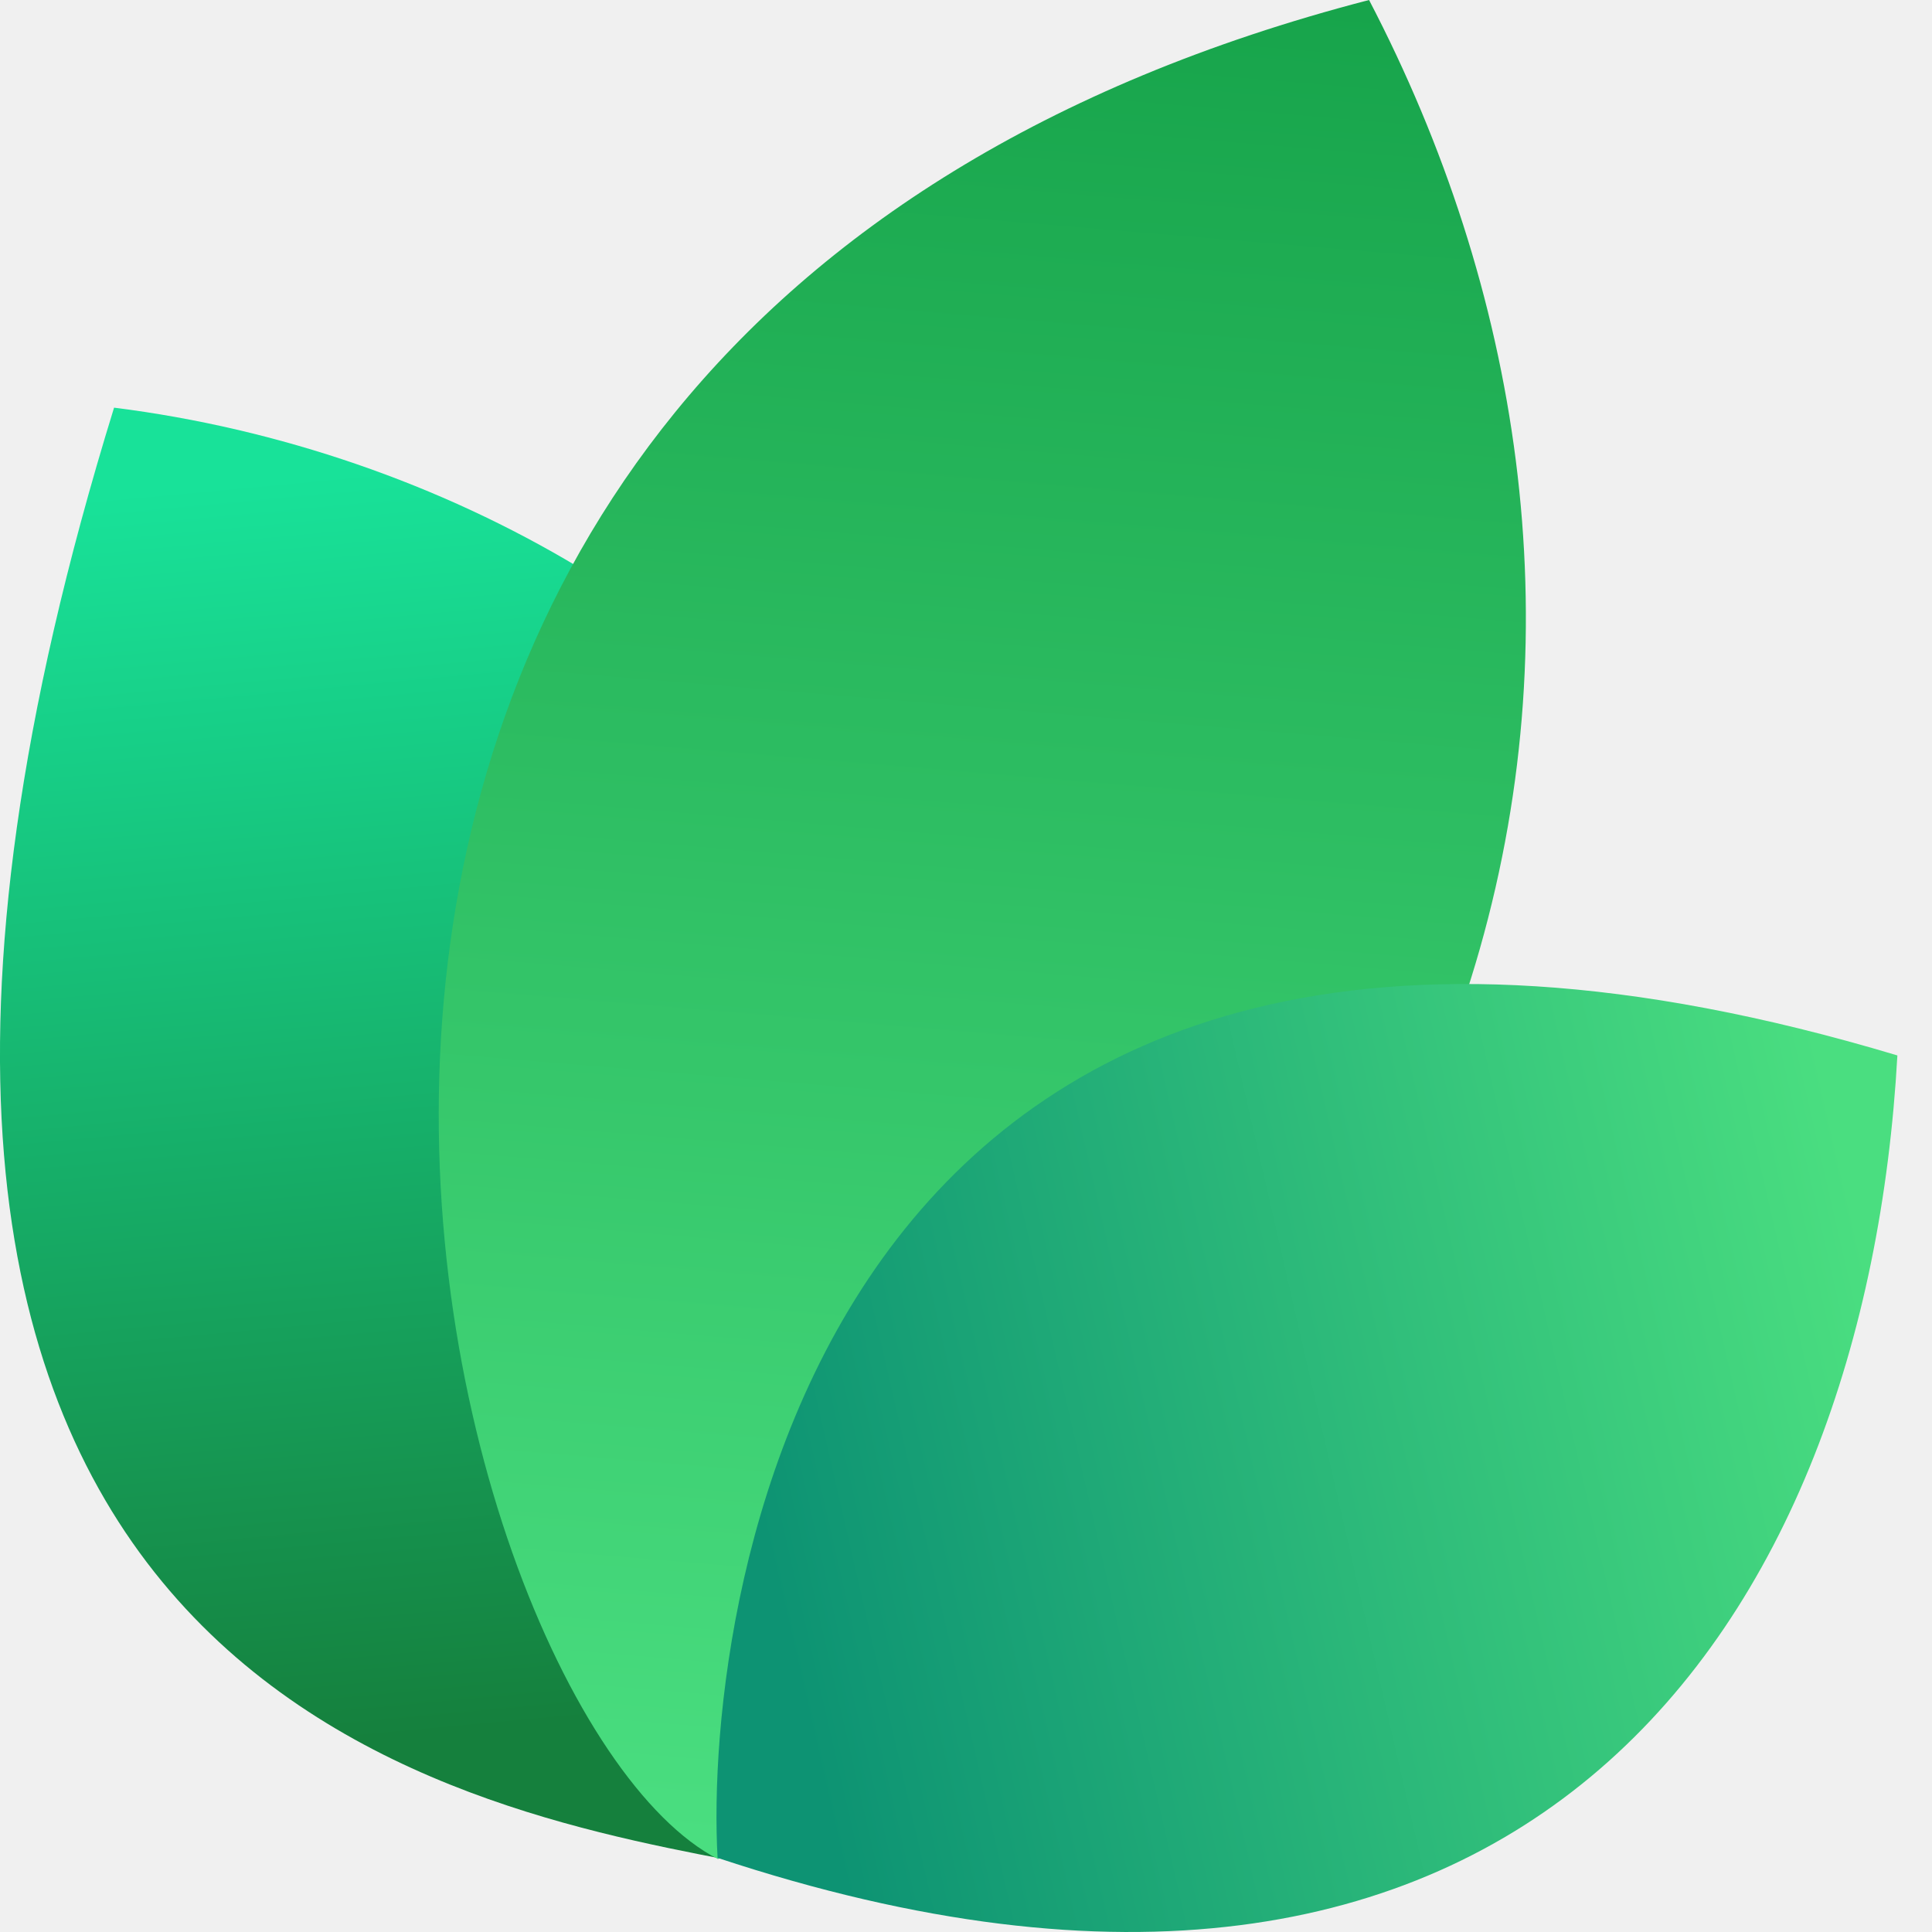
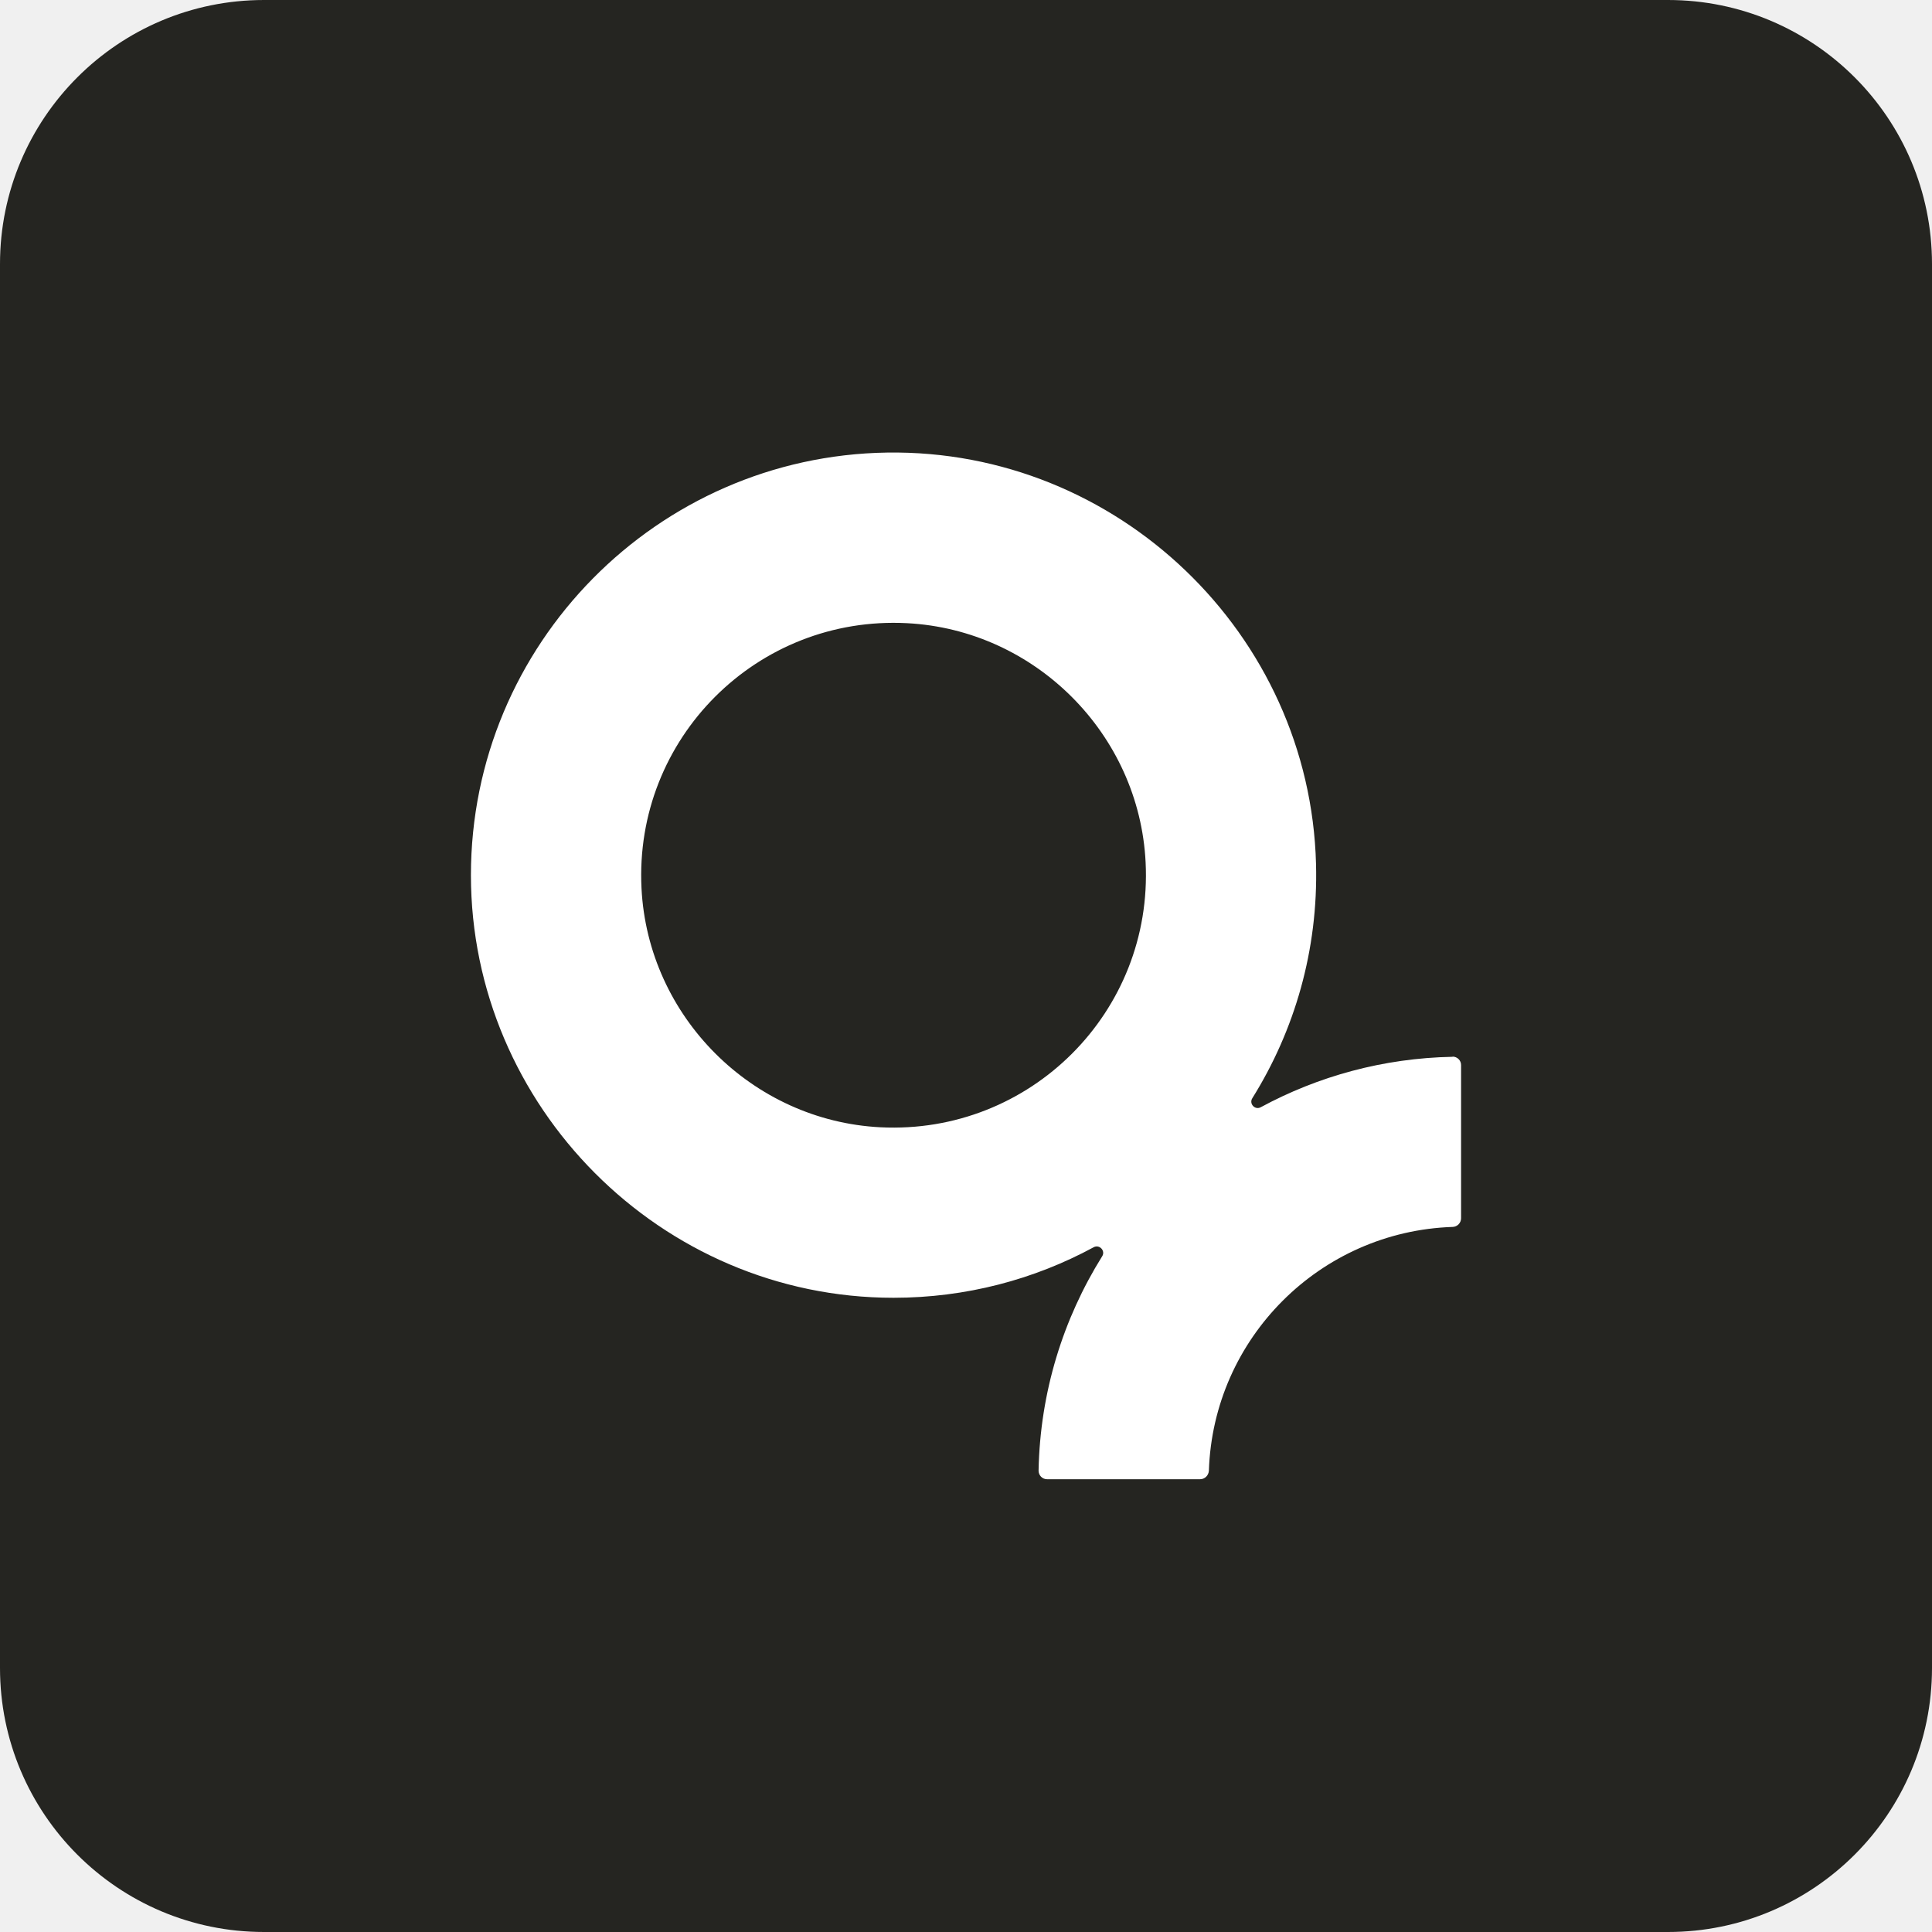
- <svg xmlns="http://www.w3.org/2000/svg" width="24" height="24" viewBox="0 0 24 24" fill="none">
-   <path d="M9.061 23.108C5.268 22.377 -3.391 20.627 1.417 5.064C9.634 6.099 16.973 14.064 9.061 23.108Z" fill="url(#paint0_linear_17557_2021)" />
-   <path d="M8.919 23.094C5.276 21.222 0.784 4.209 17.007 0C20.757 7.193 19.621 16.545 8.919 23.094Z" fill="url(#paint1_linear_17557_2021)" />
-   <path d="M8.914 23.079C8.735 19.882 10.159 9.085 23.57 13.111C23.181 20.123 18.984 26.418 8.914 23.079Z" fill="url(#paint2_linear_17557_2021)" />
-   <defs>
-     <linearGradient id="paint0_linear_17557_2021" x1="3.776" y1="5.916" x2="5.232" y2="21.559" gradientUnits="userSpaceOnUse">
-       <stop stop-color="#18E299" />
-       <stop offset="1" stop-color="#15803D" />
-     </linearGradient>
-     <linearGradient id="paint1_linear_17557_2021" x1="12.171" y1="-0.718" x2="10.19" y2="22.983" gradientUnits="userSpaceOnUse">
-       <stop stop-color="#16A34A" />
-       <stop offset="1" stop-color="#4ADE80" />
-     </linearGradient>
-     <linearGradient id="paint2_linear_17557_2021" x1="23.133" y1="15.353" x2="9.338" y2="18.52" gradientUnits="userSpaceOnUse">
-       <stop stop-color="#4ADE80" />
-       <stop offset="1" stop-color="#0D9373" />
-     </linearGradient>
-   </defs>
+ <svg xmlns="http://www.w3.org/2000/svg" width="92" height="92" viewBox="0 0 92 92" fill="none">
+   <path d="M79.427 0H12.573C5.629 0 0 5.629 0 12.573V79.427C0 86.371 5.629 92 12.573 92H79.427C86.371 92 92 86.371 92 79.427V12.573C92 5.629 86.371 0 79.427 0Z" fill="#252521" />
+   <path d="M69.169 50.324C65.872 50.386 62.761 51.251 60.034 52.726C59.763 52.873 59.468 52.561 59.633 52.298C61.648 49.072 62.775 45.24 62.668 41.145C62.383 30.183 53.208 21.386 42.241 21.551C31.293 21.716 22.425 30.682 22.425 41.675C22.425 52.668 31.457 61.799 42.549 61.799C45.993 61.799 49.242 60.93 52.08 59.392C52.352 59.245 52.651 59.557 52.486 59.82C50.628 62.797 49.527 66.29 49.456 70.029C49.456 70.256 49.634 70.439 49.857 70.439H57.151C57.374 70.439 57.552 70.256 57.566 70.034C57.775 63.719 62.86 58.639 69.169 58.425C69.392 58.421 69.575 58.238 69.575 58.011V50.716C69.575 50.493 69.392 50.315 69.169 50.315V50.324ZM41.925 53.68C35.82 53.372 30.856 48.408 30.548 42.303C30.187 35.164 36.056 29.305 43.19 29.675C49.295 29.991 54.25 34.955 54.553 41.06C54.91 48.185 49.055 54.036 41.925 53.68Z" fill="white" />
</svg>
